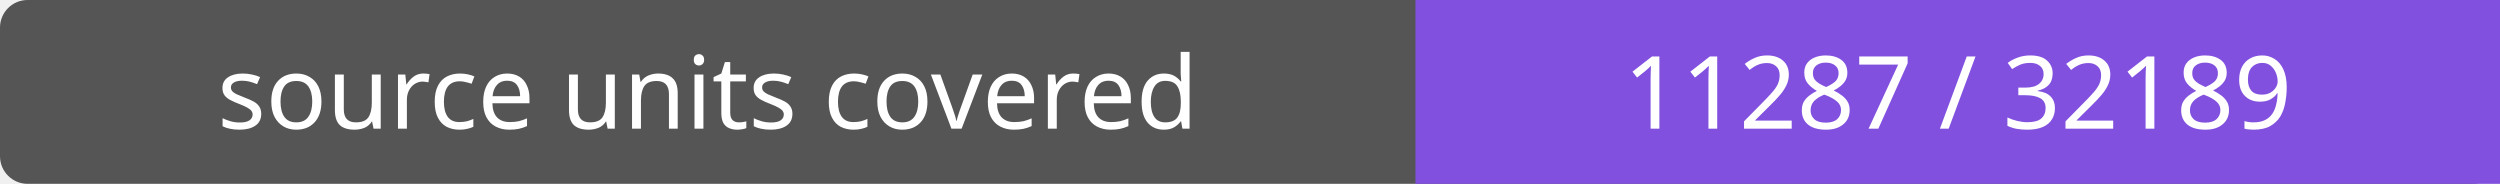
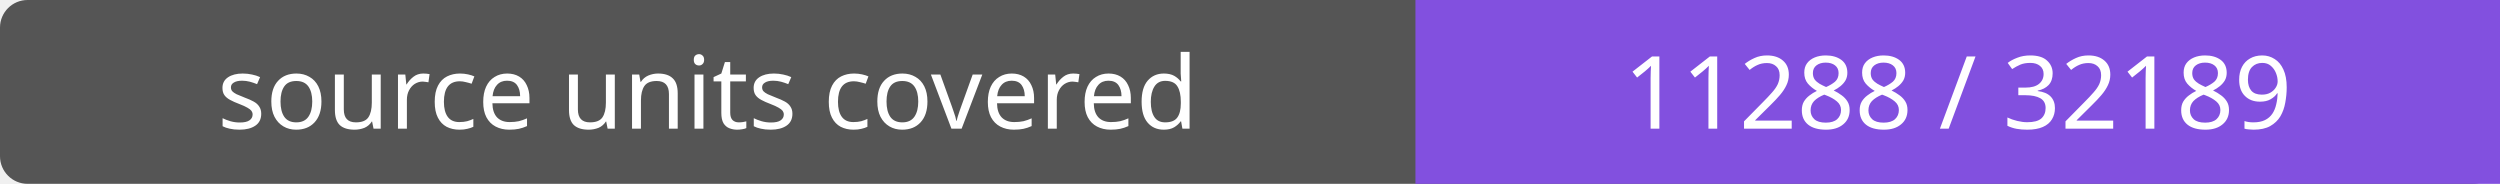
- <svg xmlns="http://www.w3.org/2000/svg" width="272" height="20" role="img" aria-label="source units covered: 11287 / 32189">
+ <svg xmlns="http://www.w3.org/2000/svg" width="272" height="20" role="img" aria-label="source units covered: 11288 / 32189">
  <rect width="272" height="20" rx="3" fill="#555" />
  <path fill="#8250df" d="M154 0h118v20H154z" />
  <g fill="#fff" text-anchor="middle" font-family="Verdana,sans-serif" font-size="11">
    <text x="77.0" y="14">source units covered</text>
-     <text x="213.0" y="14">11287 / 32189</text>
+     <text x="213.0" y="14">11288 / 32189</text>
  </g>
</svg>
